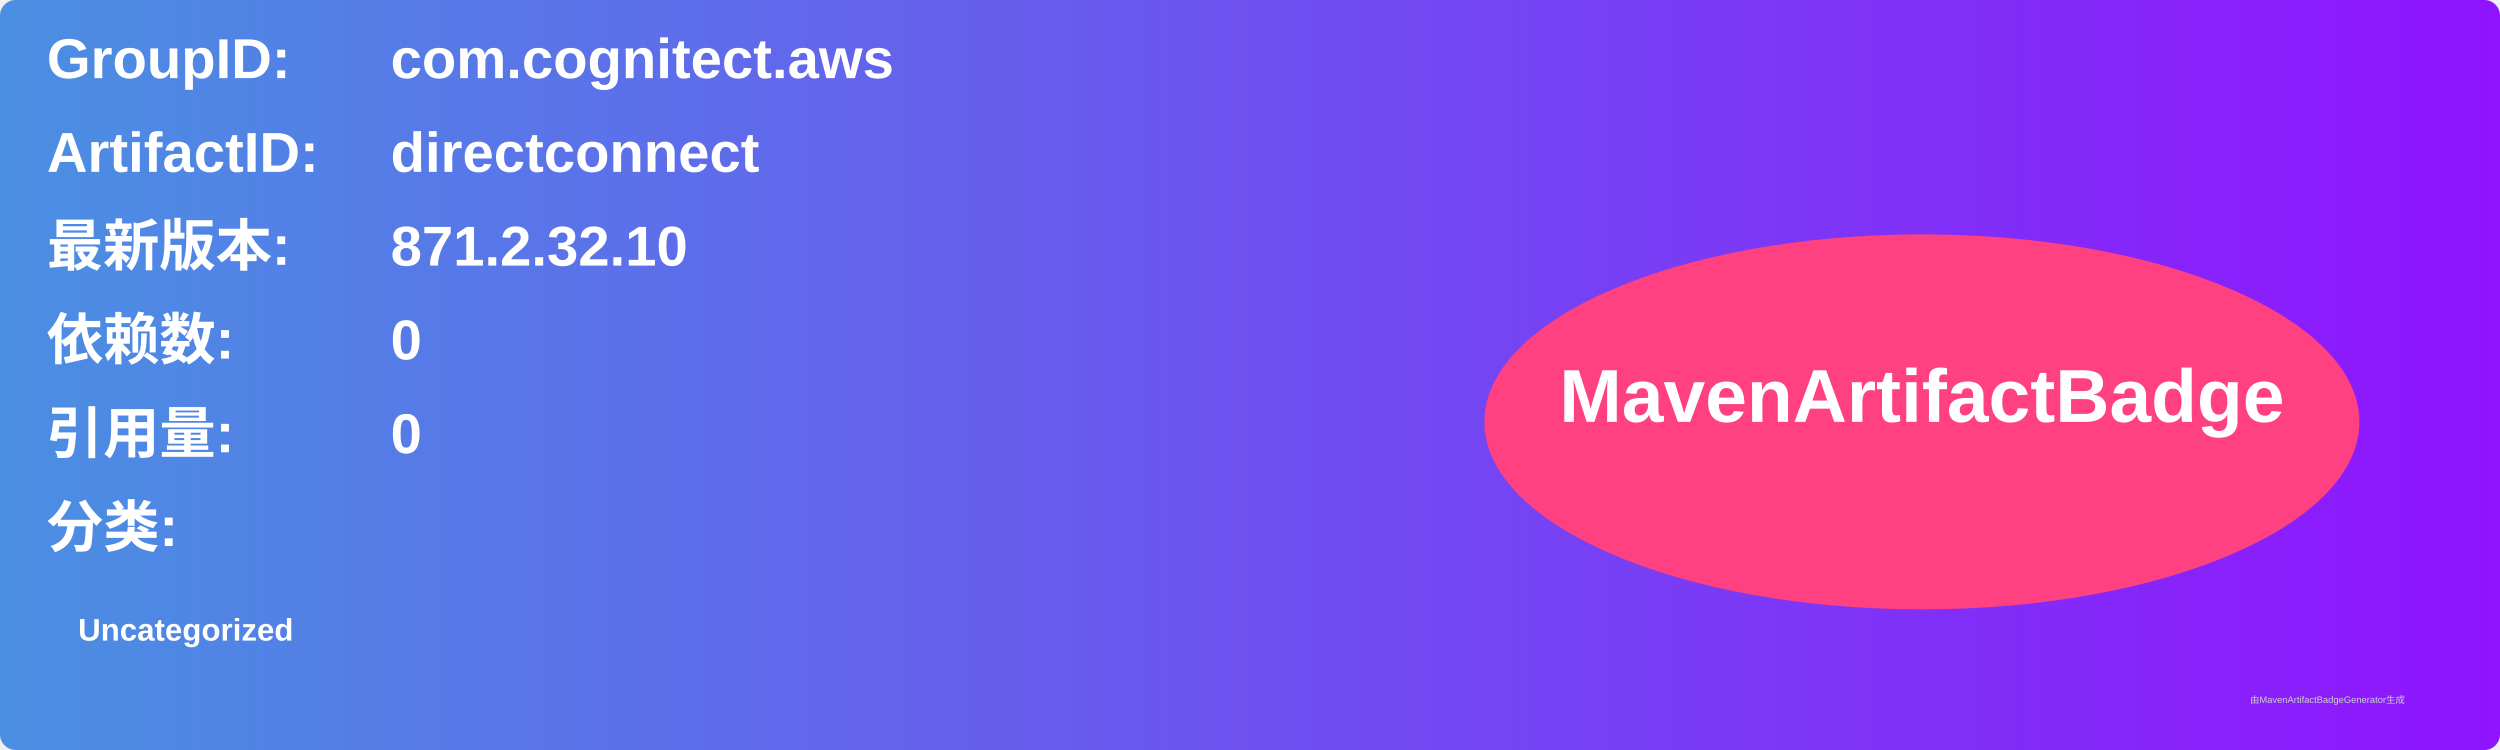
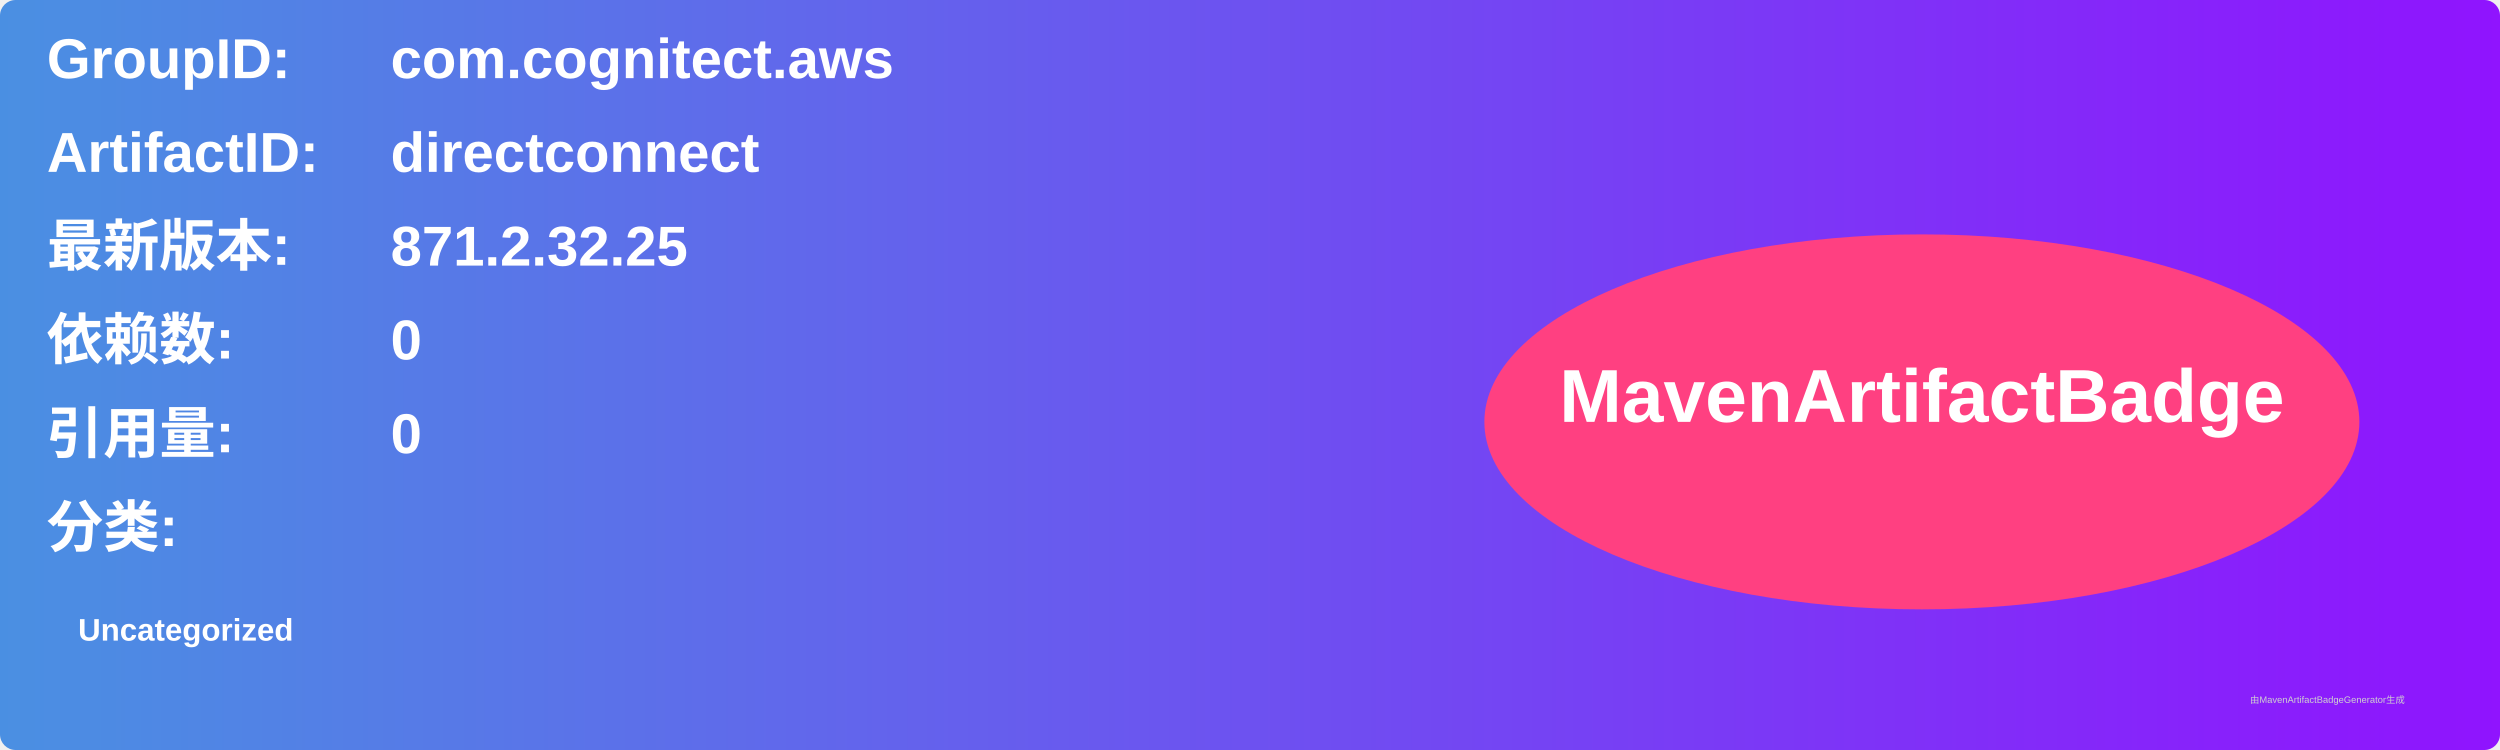
<svg xmlns="http://www.w3.org/2000/svg" width="800" height="240" viewBox="0 0 800 240">
  <linearGradient id="grad" x1="0%" y1="0%" x2="100%" y2="0%">
    <stop offset="0%" stop-color="#4a90e2" />
    <stop offset="100%" stop-color="#9013fe" />
  </linearGradient>
  <rect width="100%" height="100%" rx="5" ry="5" fill="url(#grad)" />
  <g transform="translate(15, 15)">
    <text x="0" y="10" font-family="Arial" font-size="18" fill="white" font-weight="bold" width="260">GroupID:</text>
    <text x="110" y="10" font-family="Arial" font-size="18" fill="white" font-weight="bold" width="460">com.cognitect.aws</text>
    <text x="0" y="40" font-family="Arial" font-size="18" fill="white" font-weight="bold" width="260">ArtifactID:</text>
    <text x="110" y="40" font-family="Arial" font-size="18" fill="white" font-weight="bold" width="460">directconnect</text>
    <text x="0" y="70" font-family="Arial" font-size="18" fill="white" font-weight="bold">最新版本:</text>
    <text x="110" y="70" font-family="Arial" font-size="18" fill="white" font-weight="bold">
-       <tspan font-weight="bold">871.2.32.10</tspan>
+       <tspan font-weight="bold">871.2.32.25</tspan>
    </text>
    <text x="0" y="100" font-family="Arial" font-size="18" fill="white" font-weight="bold">依赖数: </text>
    <text x="110" y="100" font-family="Arial" font-size="18" fill="white">
      <tspan font-weight="bold">0</tspan>
    </text>
    <text x="0" y="130" font-family="Arial" font-size="18" fill="white" font-weight="bold">引用量: </text>
    <text x="110" y="130" font-family="Arial" font-size="18" fill="white">
      <tspan font-weight="bold">0</tspan>
    </text>
    <text x="0" y="160" font-family="Arial" font-size="18" fill="white" font-weight="bold">分类:</text>
    <text x="10" y="190" font-family="Arial" font-size="10" fill="white">
      <tspan font-weight="bold">Uncategorized</tspan>
    </text>
    <ellipse cx="600" cy="120" rx="140" ry="60" fill="#ff4081" />
    <text x="600" y="120" text-anchor="middle" font-family="Arial" font-size="24" fill="white" font-weight="bold">MavenArtifactBadge</text>
  </g>
  <text x="720" y="225" font-family="Arial" font-size="3" fill="#d0d0d0">由MavenArtifactBadgeGenerator生成</text>
</svg>
